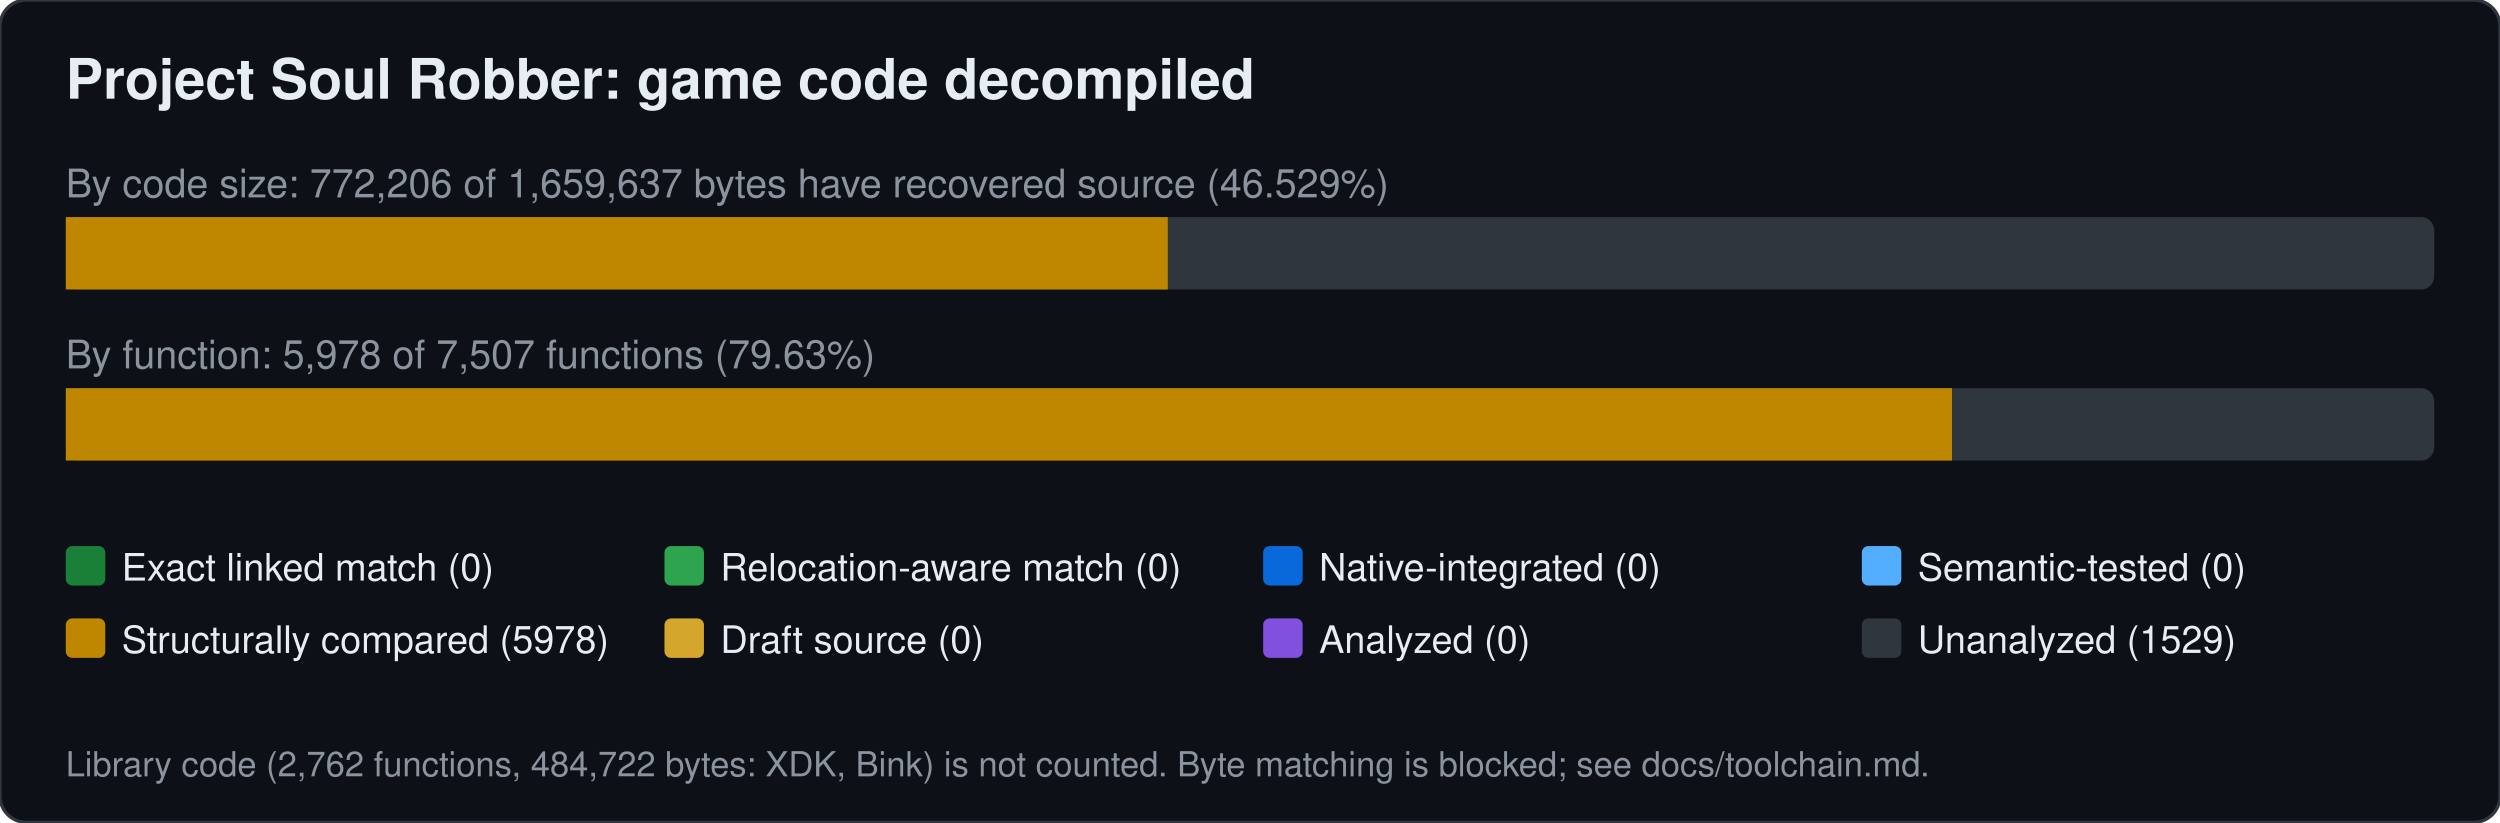
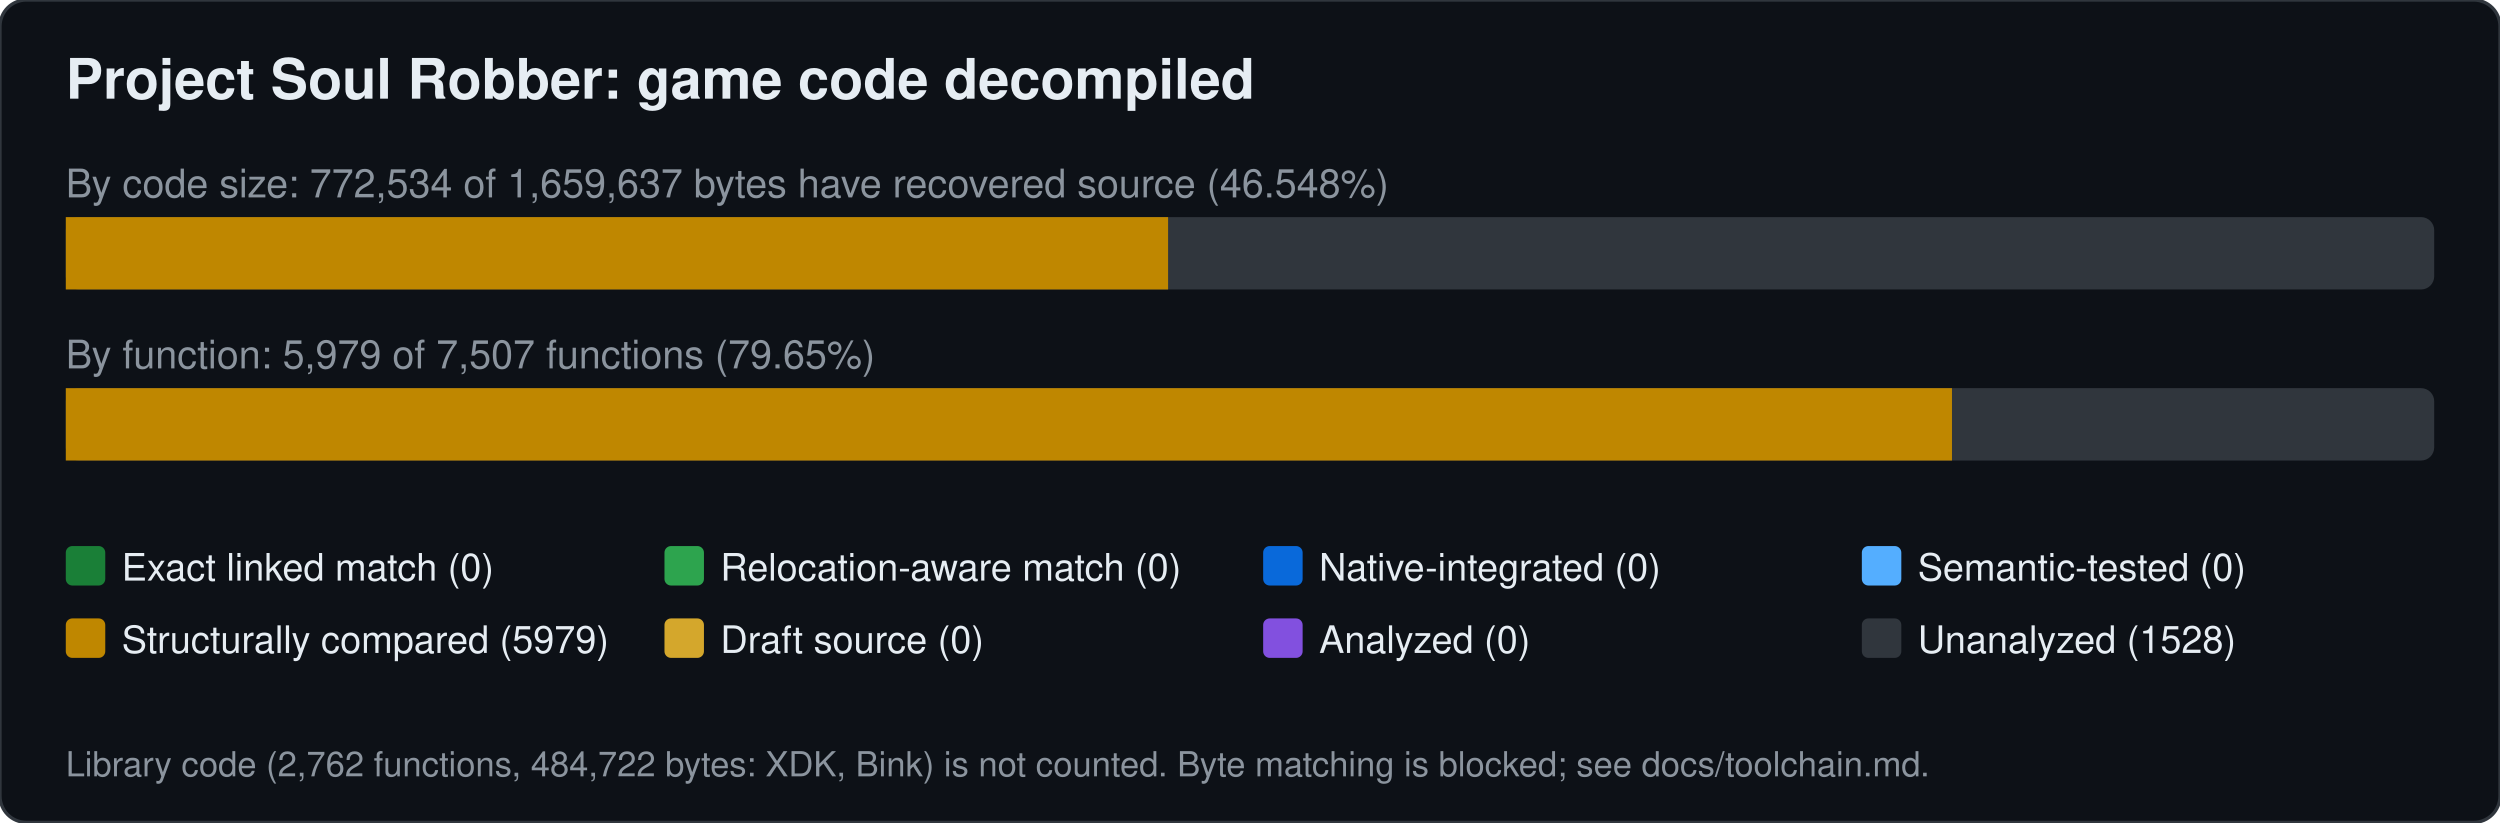
<svg xmlns="http://www.w3.org/2000/svg" width="760" height="250" viewBox="0 0 760 250" font-family="Segoe UI,Helvetica,Arial,sans-serif">
  <rect width="760" height="250" rx="8" fill="#0d1117" stroke="#30363d" />
  <text x="20" y="30" font-size="17" font-weight="600" fill="#e6edf3">Project Soul Robber: game code decompiled</text>
-   <text x="20" y="60" font-size="12" fill="#8b949e">By code size: 772,206 of 1,659,637 bytes have recovered source (46.529%)</text>
+   <text x="20" y="60" font-size="12" fill="#8b949e">By code size: 772,534 of 1,659,637 bytes have recovered source (46.548%)</text>
  <rect x="20" y="66" width="720" height="22" rx="4" fill="#30363d" />
-   <rect x="20.0" y="66" width="335.0" height="22" fill="#bf8700" />
-   <text x="20" y="112" font-size="12" fill="#8b949e">By function: 5,978 of 7,507 functions (79.63%)</text>
+   <rect x="20.0" y="66" width="335.1" height="22" fill="#bf8700" />
+   <text x="20" y="112" font-size="12" fill="#8b949e">By function: 5,979 of 7,507 functions (79.65%)</text>
  <rect x="20" y="118" width="720" height="22" rx="4" fill="#30363d" />
  <rect x="20.0" y="118" width="573.4" height="22" fill="#bf8700" />
  <rect x="20" y="166" width="12" height="12" rx="2" fill="#1a7f37" />
  <text x="37" y="176.5" font-size="11.5" fill="#e6edf3">Exact linked match (0)</text>
  <rect x="202" y="166" width="12" height="12" rx="2" fill="#2da44e" />
  <text x="219" y="176.5" font-size="11.5" fill="#e6edf3">Relocation-aware match (0)</text>
  <rect x="384" y="166" width="12" height="12" rx="2" fill="#0969da" />
  <text x="401" y="176.5" font-size="11.5" fill="#e6edf3">Native-integrated (0)</text>
  <rect x="566" y="166" width="12" height="12" rx="2" fill="#54aeff" />
  <text x="583" y="176.5" font-size="11.5" fill="#e6edf3">Semantic-tested (0)</text>
  <rect x="20" y="188" width="12" height="12" rx="2" fill="#bf8700" />
-   <text x="37" y="198.5" font-size="11.5" fill="#e6edf3">Structurally compared (5978)</text>
+   <text x="37" y="198.5" font-size="11.5" fill="#e6edf3">Structurally compared (5979)</text>
  <rect x="202" y="188" width="12" height="12" rx="2" fill="#d4a72c" />
  <text x="219" y="198.5" font-size="11.5" fill="#e6edf3">Draft source (0)</text>
  <rect x="384" y="188" width="12" height="12" rx="2" fill="#8250df" />
  <text x="401" y="198.5" font-size="11.5" fill="#e6edf3">Analyzed (0)</text>
  <rect x="566" y="188" width="12" height="12" rx="2" fill="#30363d" />
-   <text x="583" y="198.5" font-size="11.5" fill="#e6edf3">Unanalyzed (1529)</text>
+   <text x="583" y="198.5" font-size="11.5" fill="#e6edf3">Unanalyzed (1528)</text>
  <text x="20" y="236" font-size="10.5" fill="#8b949e">Library code (2,762 functions, 484,722 bytes: XDK, Bink) is not counted. Byte matching is blocked; see docs/toolchain.md.</text>
</svg>
